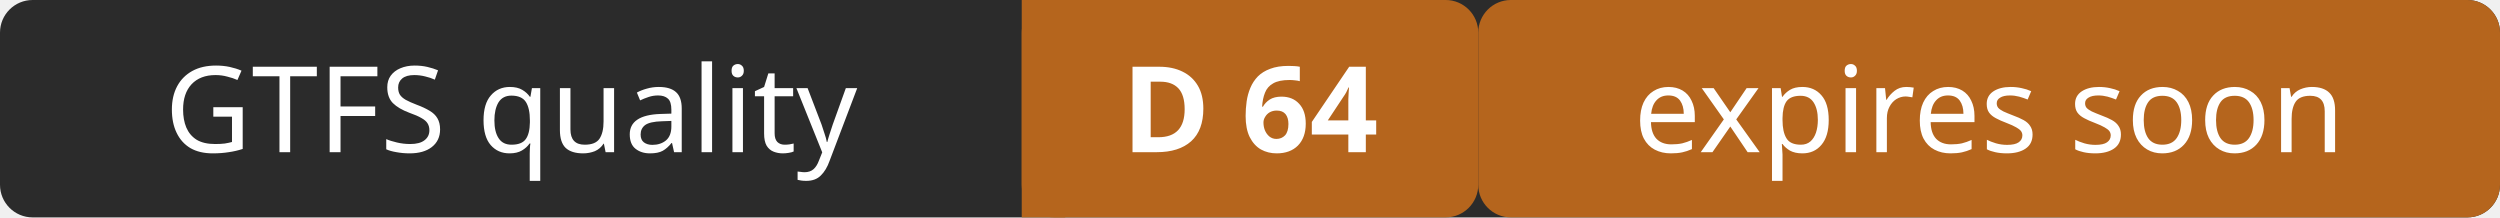
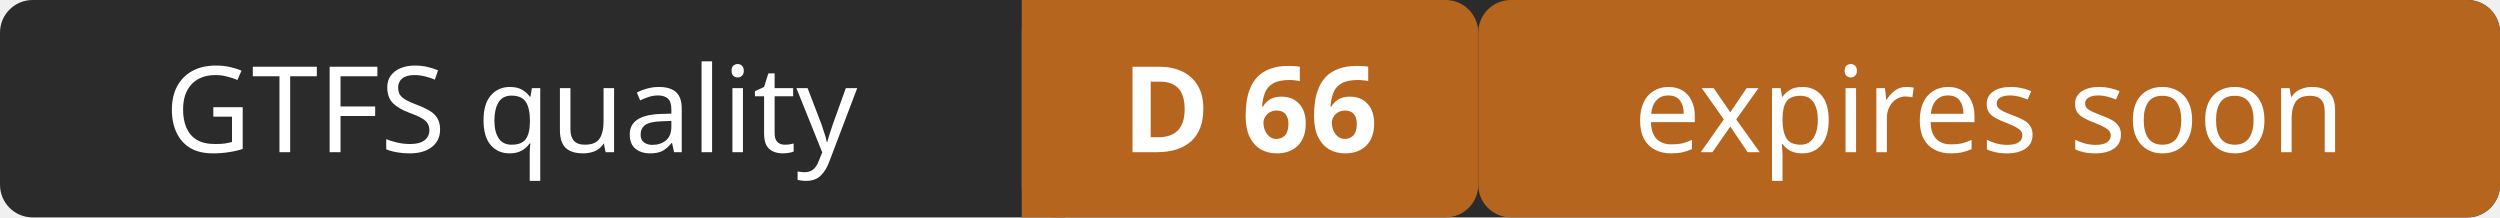
- <svg xmlns="http://www.w3.org/2000/svg" width="230" height="20" role="img" aria-label="GTFS quality: D 64 (expires soon)">
+ <svg xmlns="http://www.w3.org/2000/svg" width="230" height="20" role="img" aria-label="GTFS quality: D 66 (expires soon)">
  <rect width="230" height="20" rx="3" fill="#2b2b2b" />
  <rect x="94" width="42" height="20" rx="3" fill="#b5651d" />
  <rect x="94" width="4" height="20" fill="#b5651d" />
  <rect x="136" width="94" height="20" rx="3" fill="#b5651d" />
  <g fill="#ffffff" font-family="Verdana,Geneva,sans-serif" font-size="11" text-anchor="middle">
    <text x="47" y="14">GTFS quality</text>
-     <text x="115" y="14" font-weight="bold">D 64</text>
+     <text x="115" y="14" font-weight="bold">D 66</text>
    <text x="183" y="14">expires soon</text>
  </g>
</svg>
